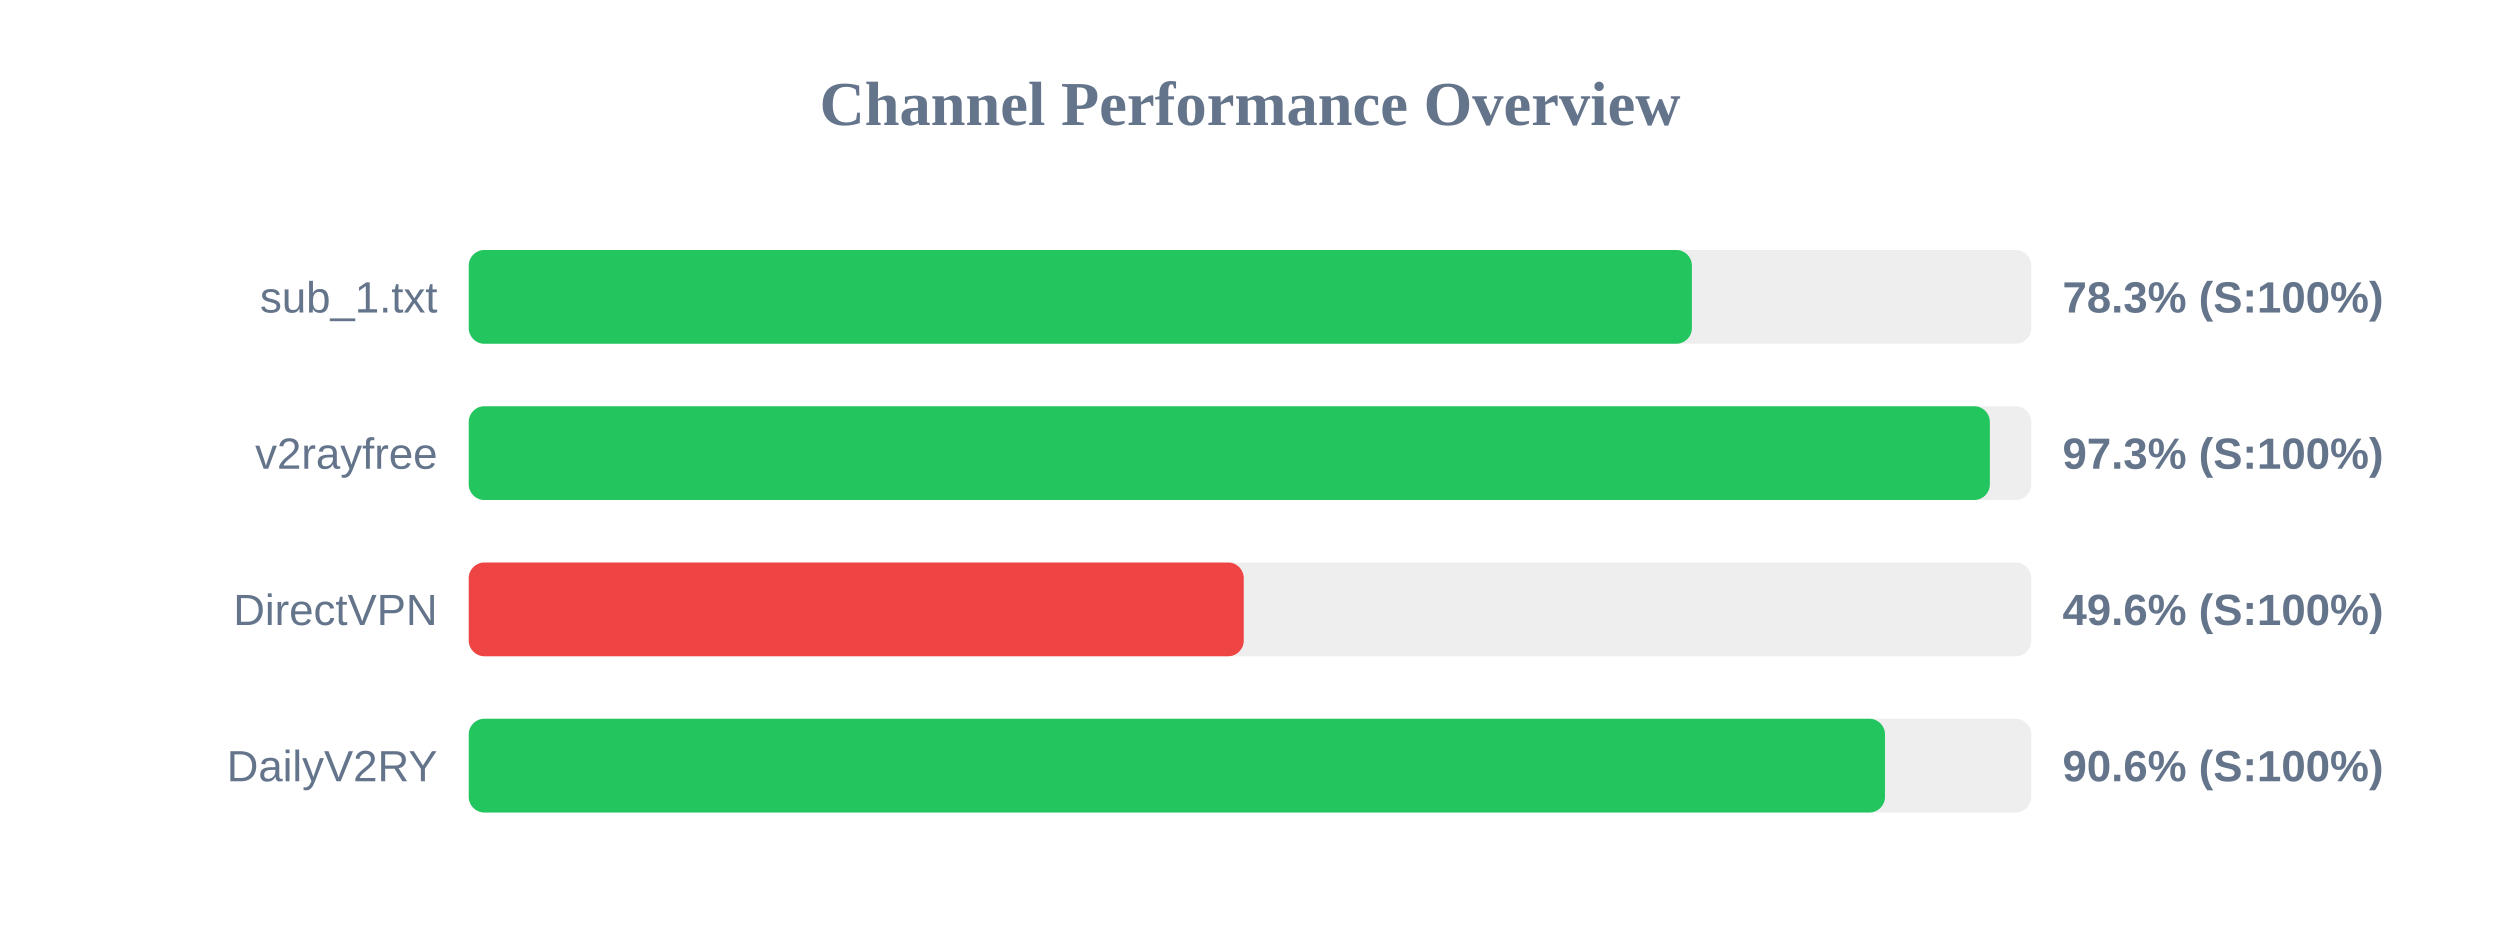
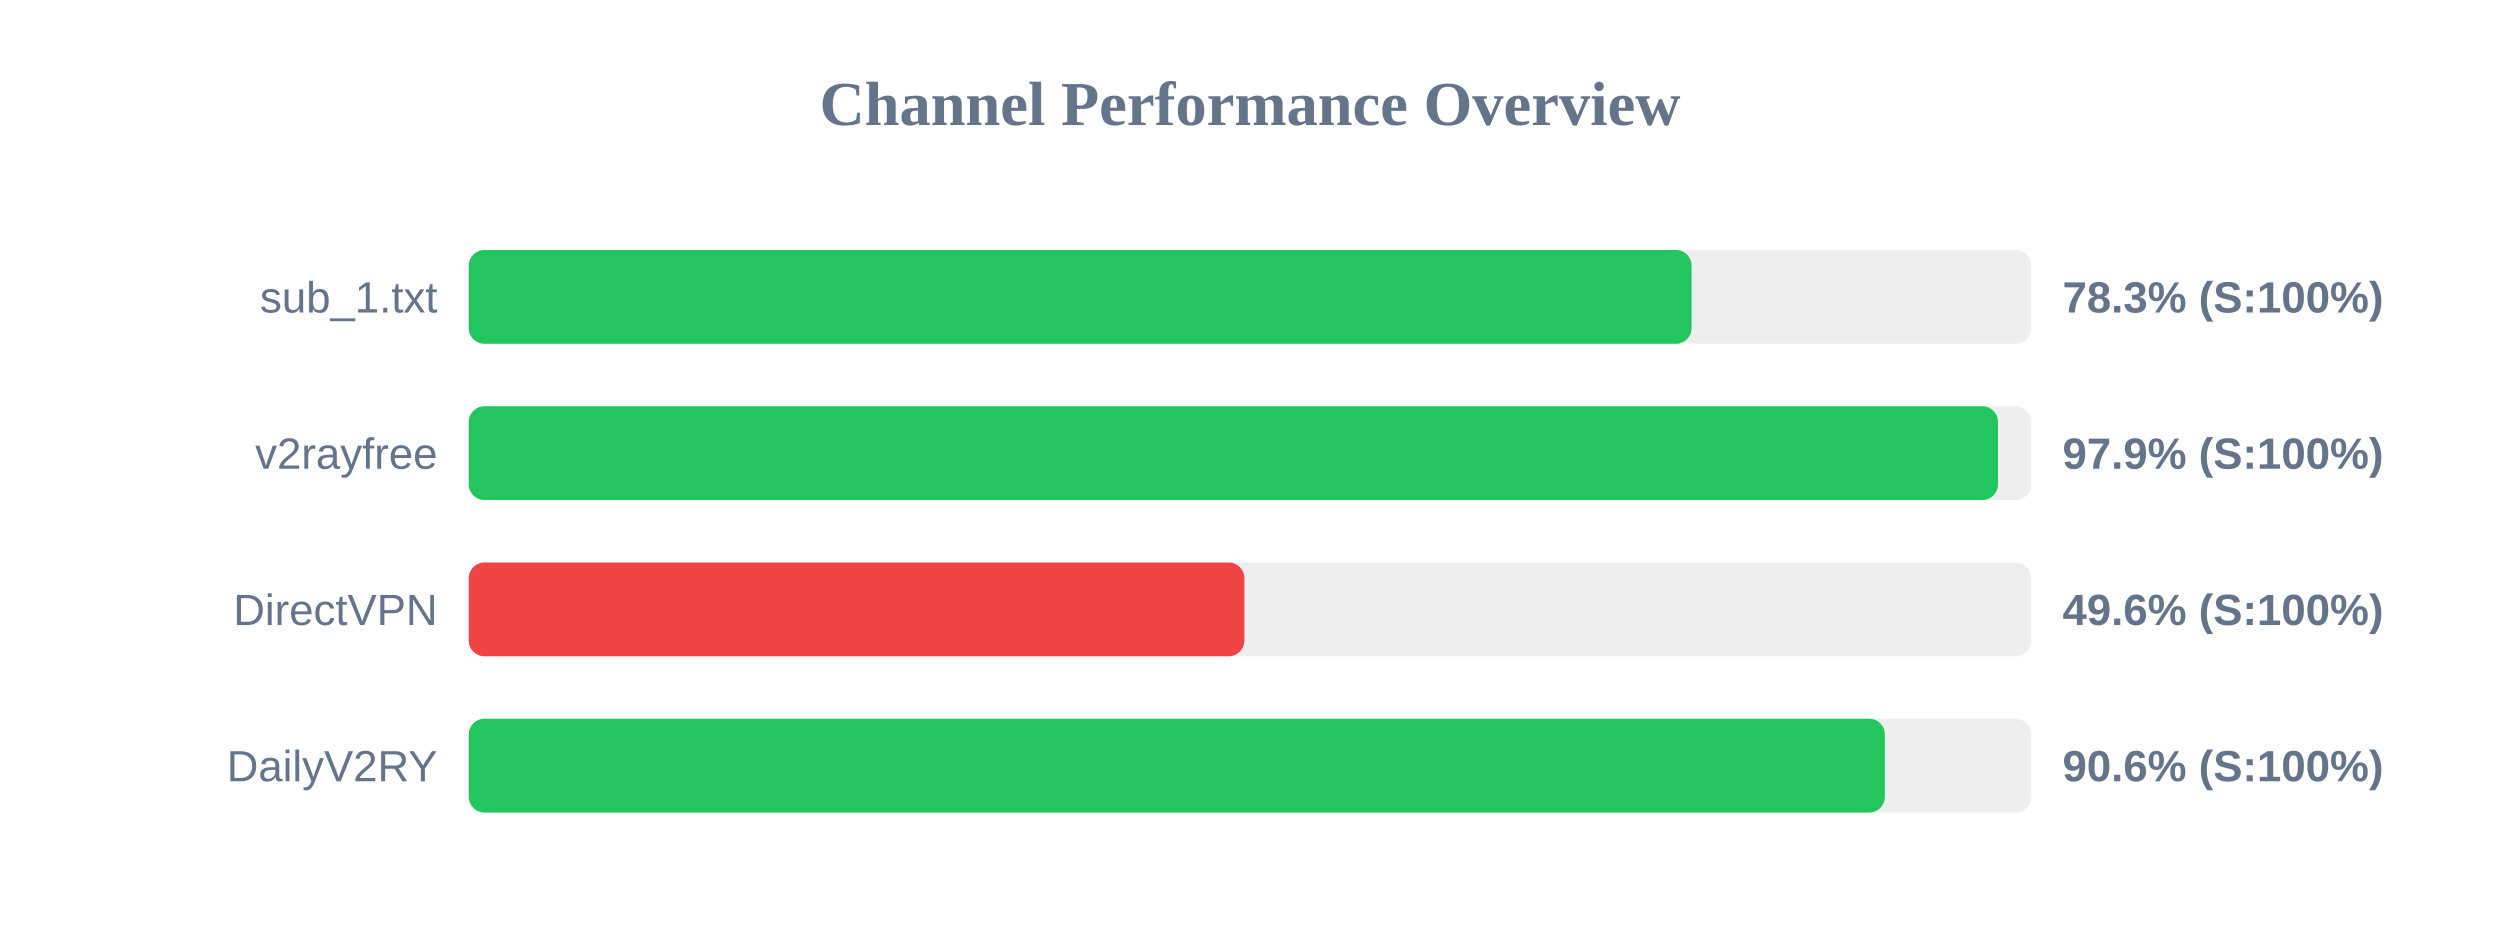
<svg xmlns="http://www.w3.org/2000/svg" width="800" height="300" version="1.1">
  <style>
        .row { font: 14px Arial; fill: #64748b; }
        .score { font: bold 14px Arial; fill: #64748b; }
    </style>
  <text x="400" y="40" text-anchor="middle" font-size="20px" font-weight="bold" fill="#64748b">Channel Performance Overview</text>
  <rect x="150" y="80" width="500" height="30" fill="#eee" rx="5" />
-   <rect x="150" y="80" width="391.4" height="30" fill="#22c55e" rx="5" />
+   <rect x="150" y="80" width="391.3" height="30" fill="#22c55e" rx="5" />
  <text x="140" y="100" text-anchor="end" class="row">sub_1.txt</text>
  <text x="660" y="100" text-anchor="start" class="score">78.3% (S:100%)</text>
  <rect x="150" y="130" width="500" height="30" fill="#eee" rx="5" />
-   <rect x="150" y="130" width="486.75" height="30" fill="#22c55e" rx="5" />
+   <rect x="150" y="130" width="489.35" height="30" fill="#22c55e" rx="5" />
  <text x="140" y="150" text-anchor="end" class="row">v2rayfree</text>
-   <text x="660" y="150" text-anchor="start" class="score">97.3% (S:100%)</text>
+   <text x="660" y="150" text-anchor="start" class="score">97.9% (S:100%)</text>
  <rect x="150" y="180" width="500" height="30" fill="#eee" rx="5" />
-   <rect x="150" y="180" width="248.0" height="30" fill="#ef4444" rx="5" />
+   <rect x="150" y="180" width="248.2" height="30" fill="#ef4444" rx="5" />
  <text x="140" y="200" text-anchor="end" class="row">DirectVPN</text>
  <text x="660" y="200" text-anchor="start" class="score">49.6% (S:100%)</text>
  <rect x="150" y="230" width="500" height="30" fill="#eee" rx="5" />
-   <rect x="150" y="230" width="453.2" height="30" fill="#22c55e" rx="5" />
+   <rect x="150" y="230" width="453.15" height="30" fill="#22c55e" rx="5" />
  <text x="140" y="250" text-anchor="end" class="row">DailyV2RY</text>
  <text x="660" y="250" text-anchor="start" class="score">90.6% (S:100%)</text>
</svg>
